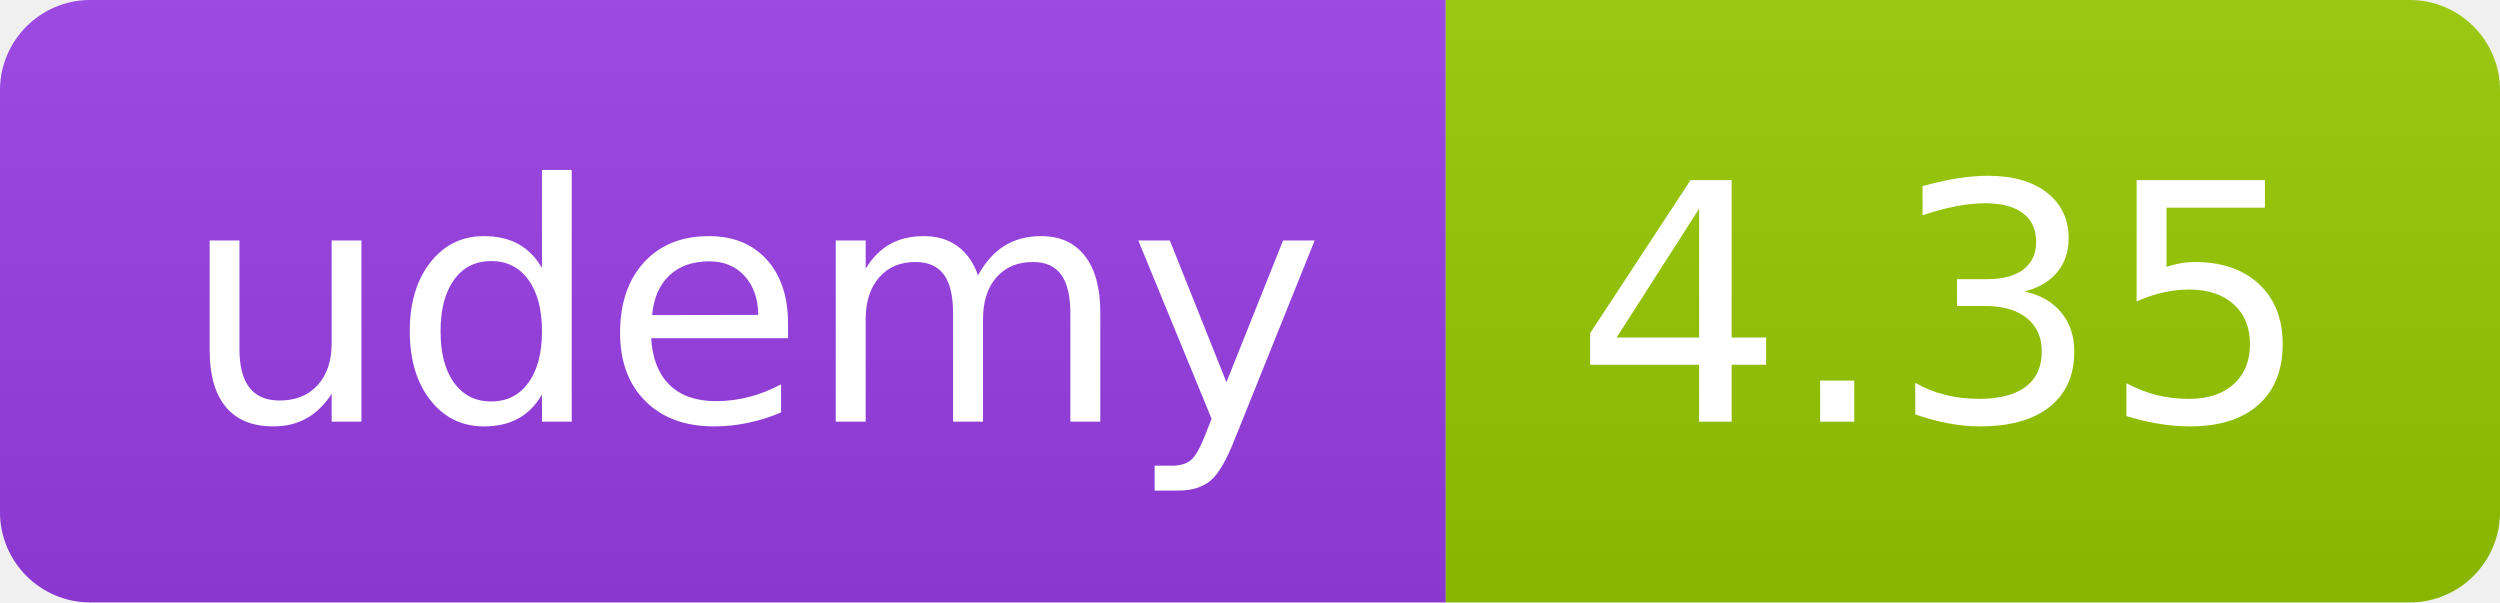
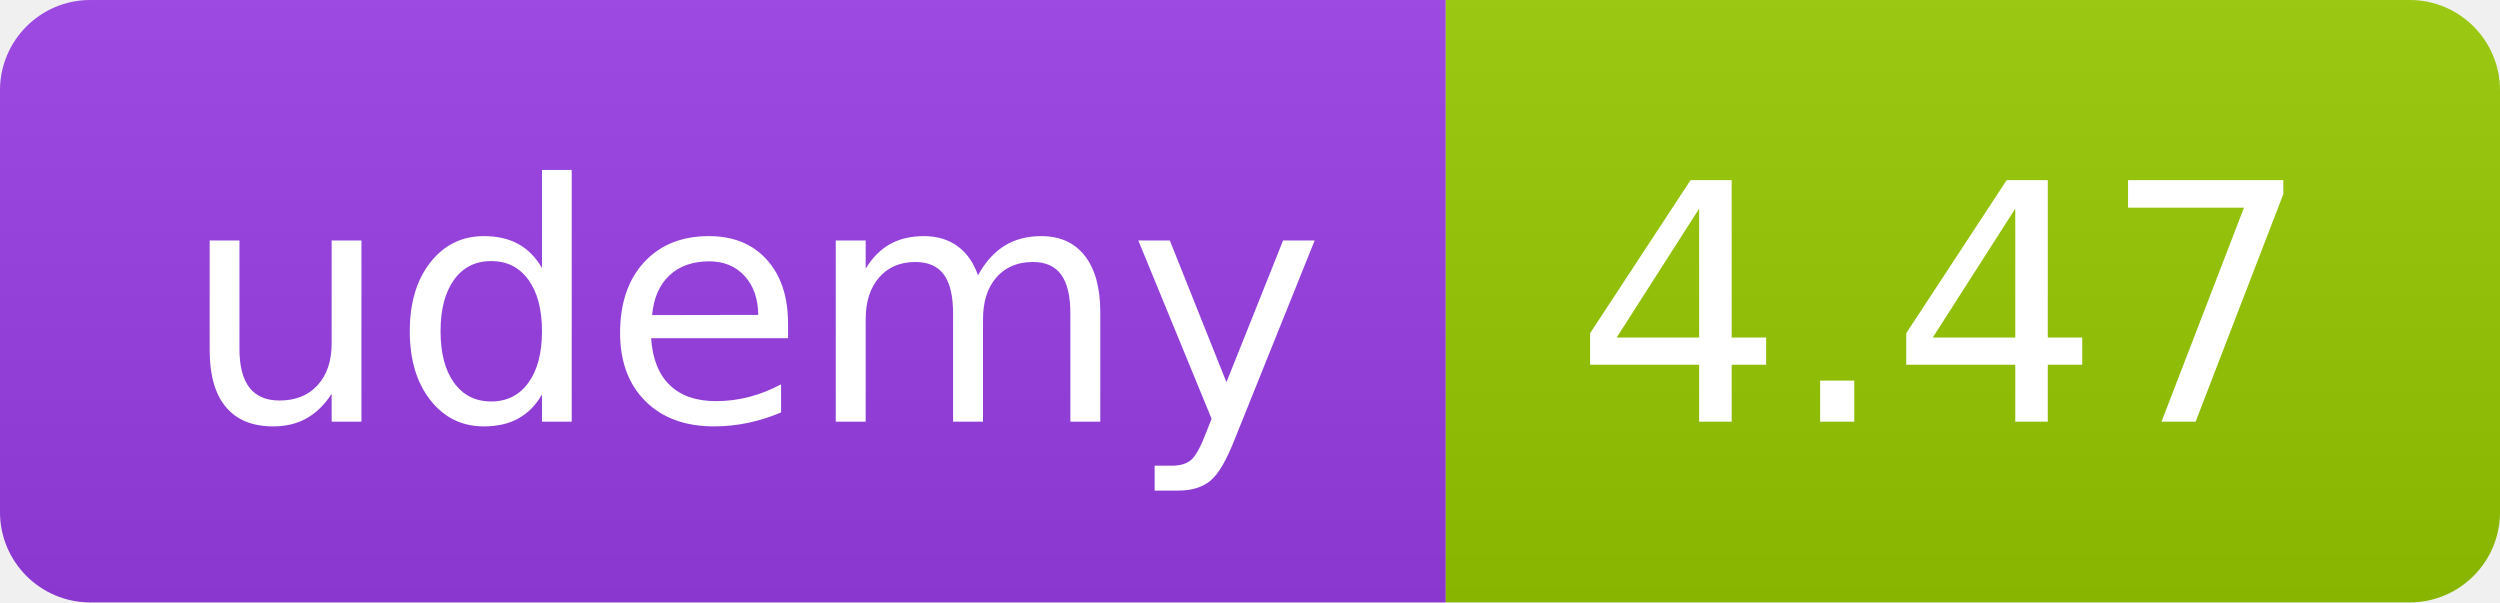
<svg xmlns="http://www.w3.org/2000/svg" width="83" height="20" role="img">
  <linearGradient id="s" x2="0" y2="100%">
    <stop offset="0" stop-color="#bbb" stop-opacity=".1" />
    <stop offset="1" stop-opacity=".1" />
  </linearGradient>
  <clipPath id="r">
    <rect width="83" height="20" rx="3" fill="#fff" />
  </clipPath>
  <g clip-path="url(#r)">
    <rect width="48" height="20" fill="#983DE7" />
    <rect x="48" width="35" height="20" fill="#97ca00" />
    <rect width="83" height="20" fill="url(#s)" />
  </g>
  <g fill="#fff" text-anchor="middle" font-family="Verdana,Geneva,DejaVu Sans,sans-serif" text-rendering="geometricPrecision" font-size="110">
    <text x="250" y="140" transform="scale(.1)" fill="#FFF" textLength="380">udemy</text>
-     <text x="645" y="140" transform="scale(.1)" fill="#fff" textLength="245">4.35</text>
+     <text x="645" y="140" transform="scale(.1)" fill="#fff" textLength="245">4.47</text>
  </g>
</svg>
